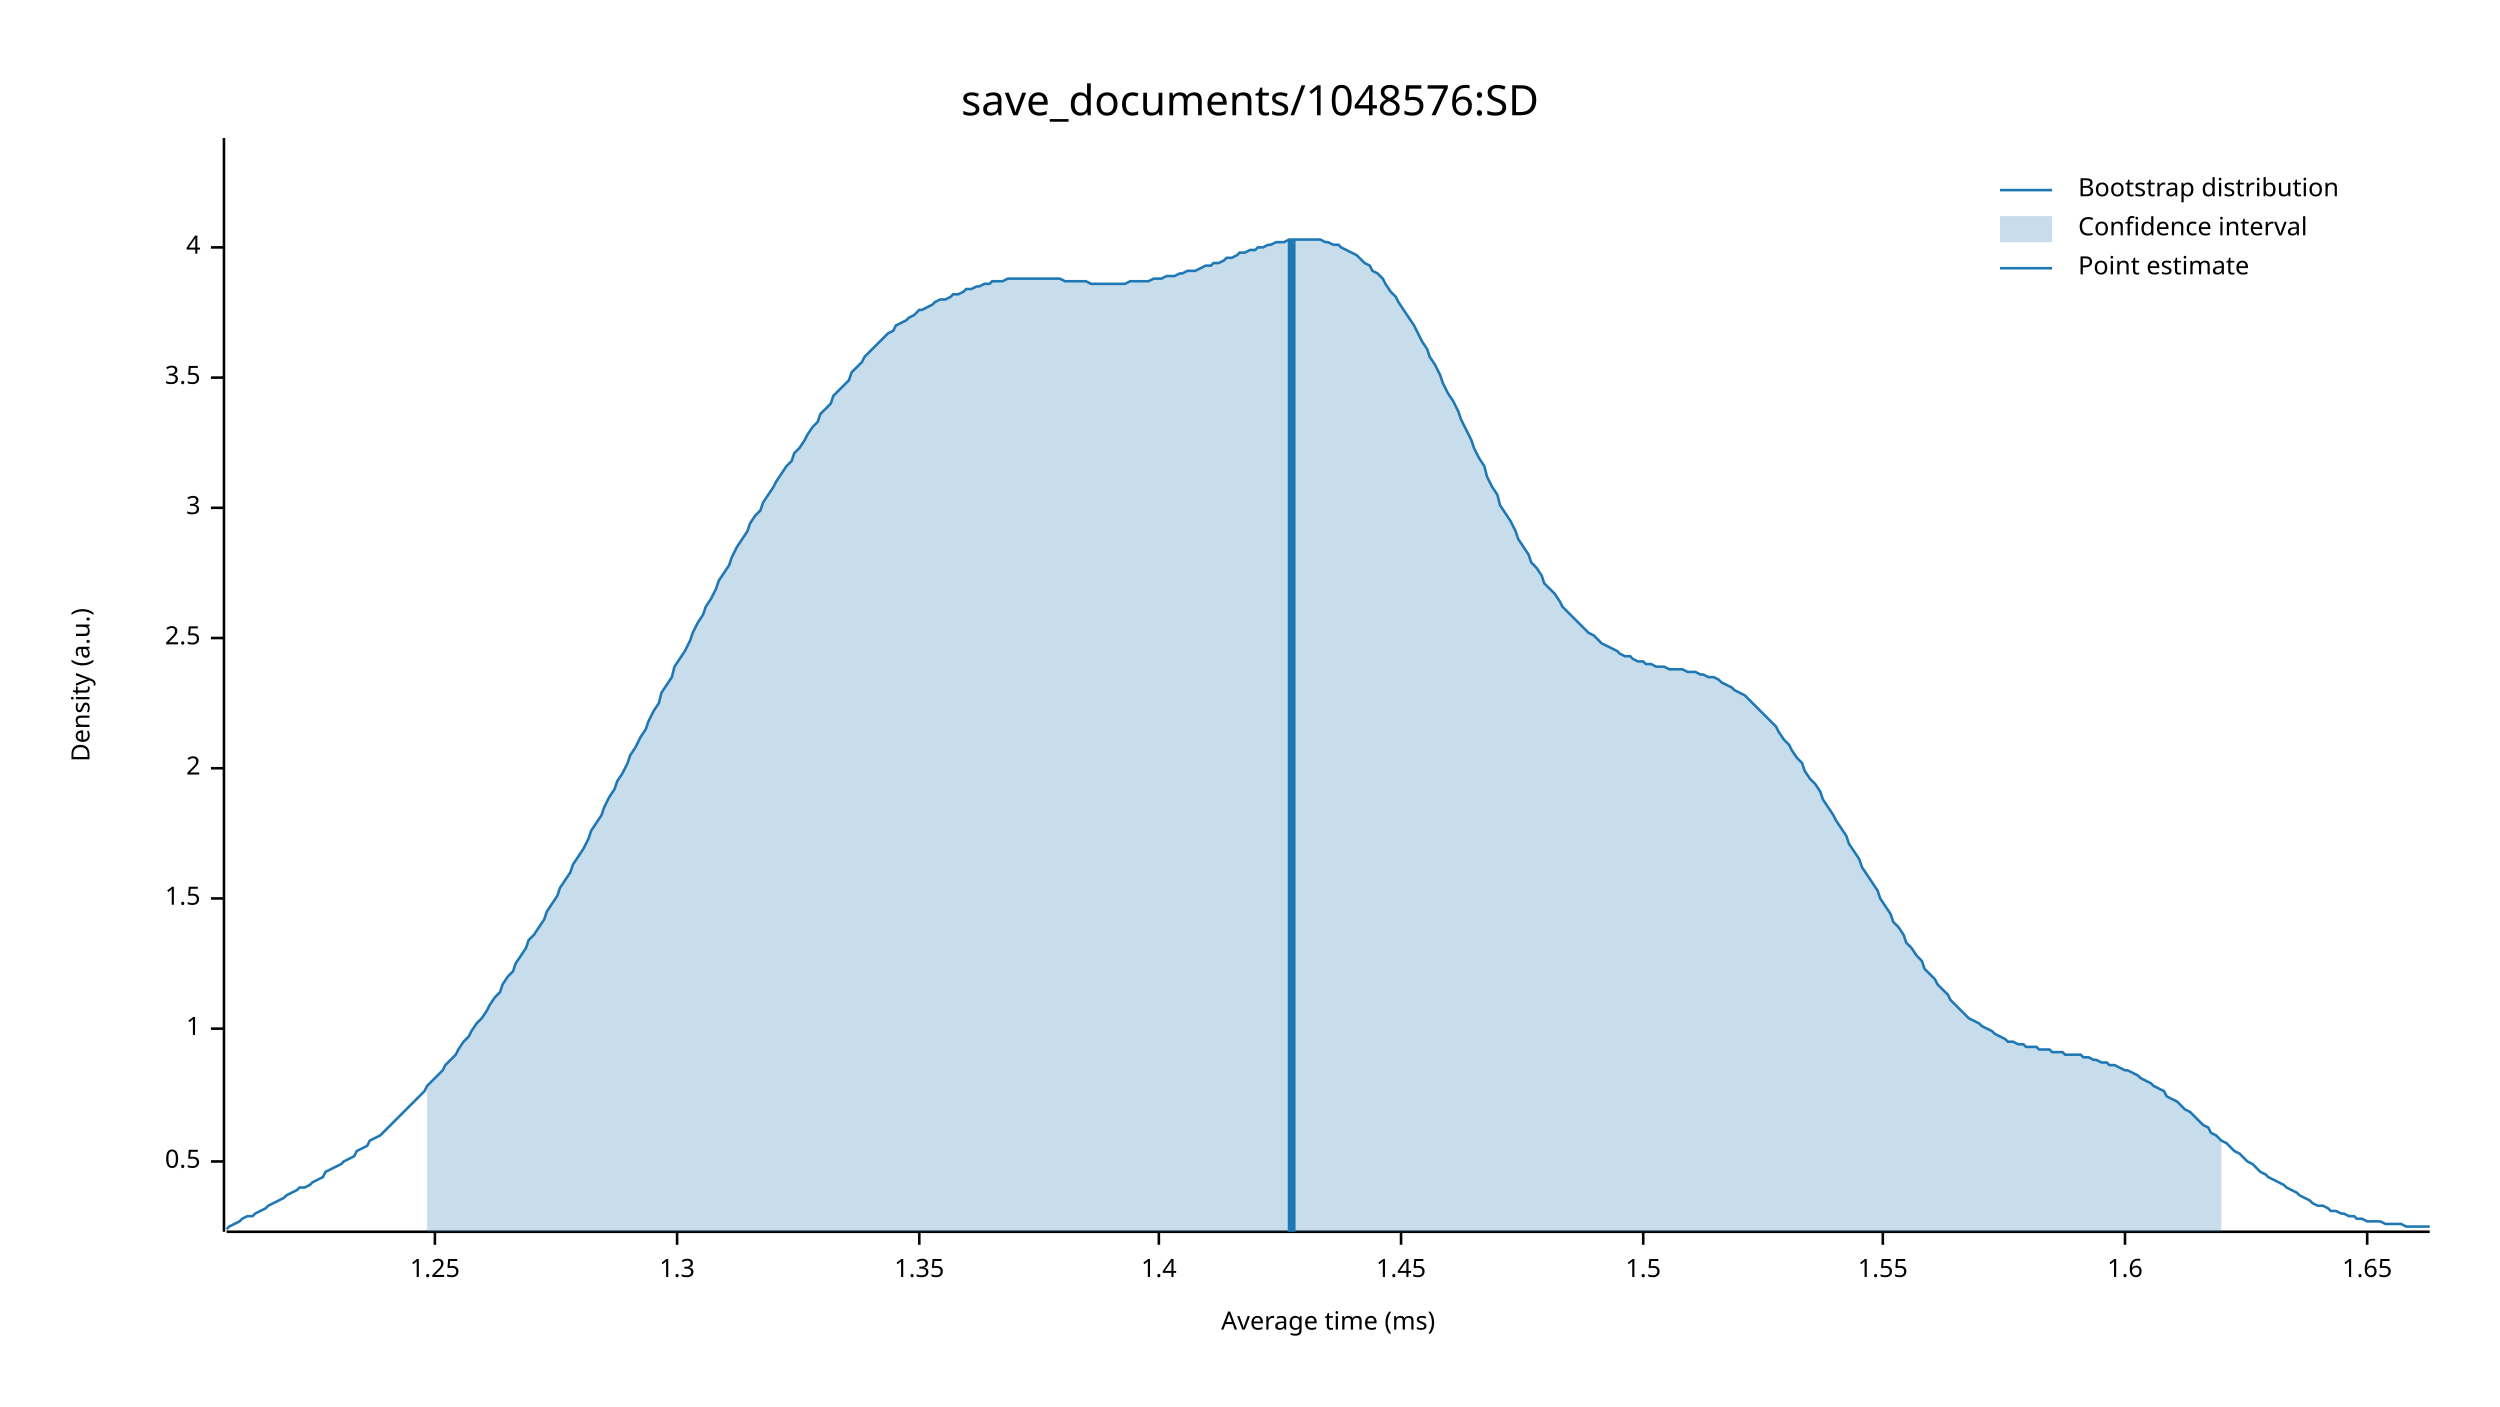
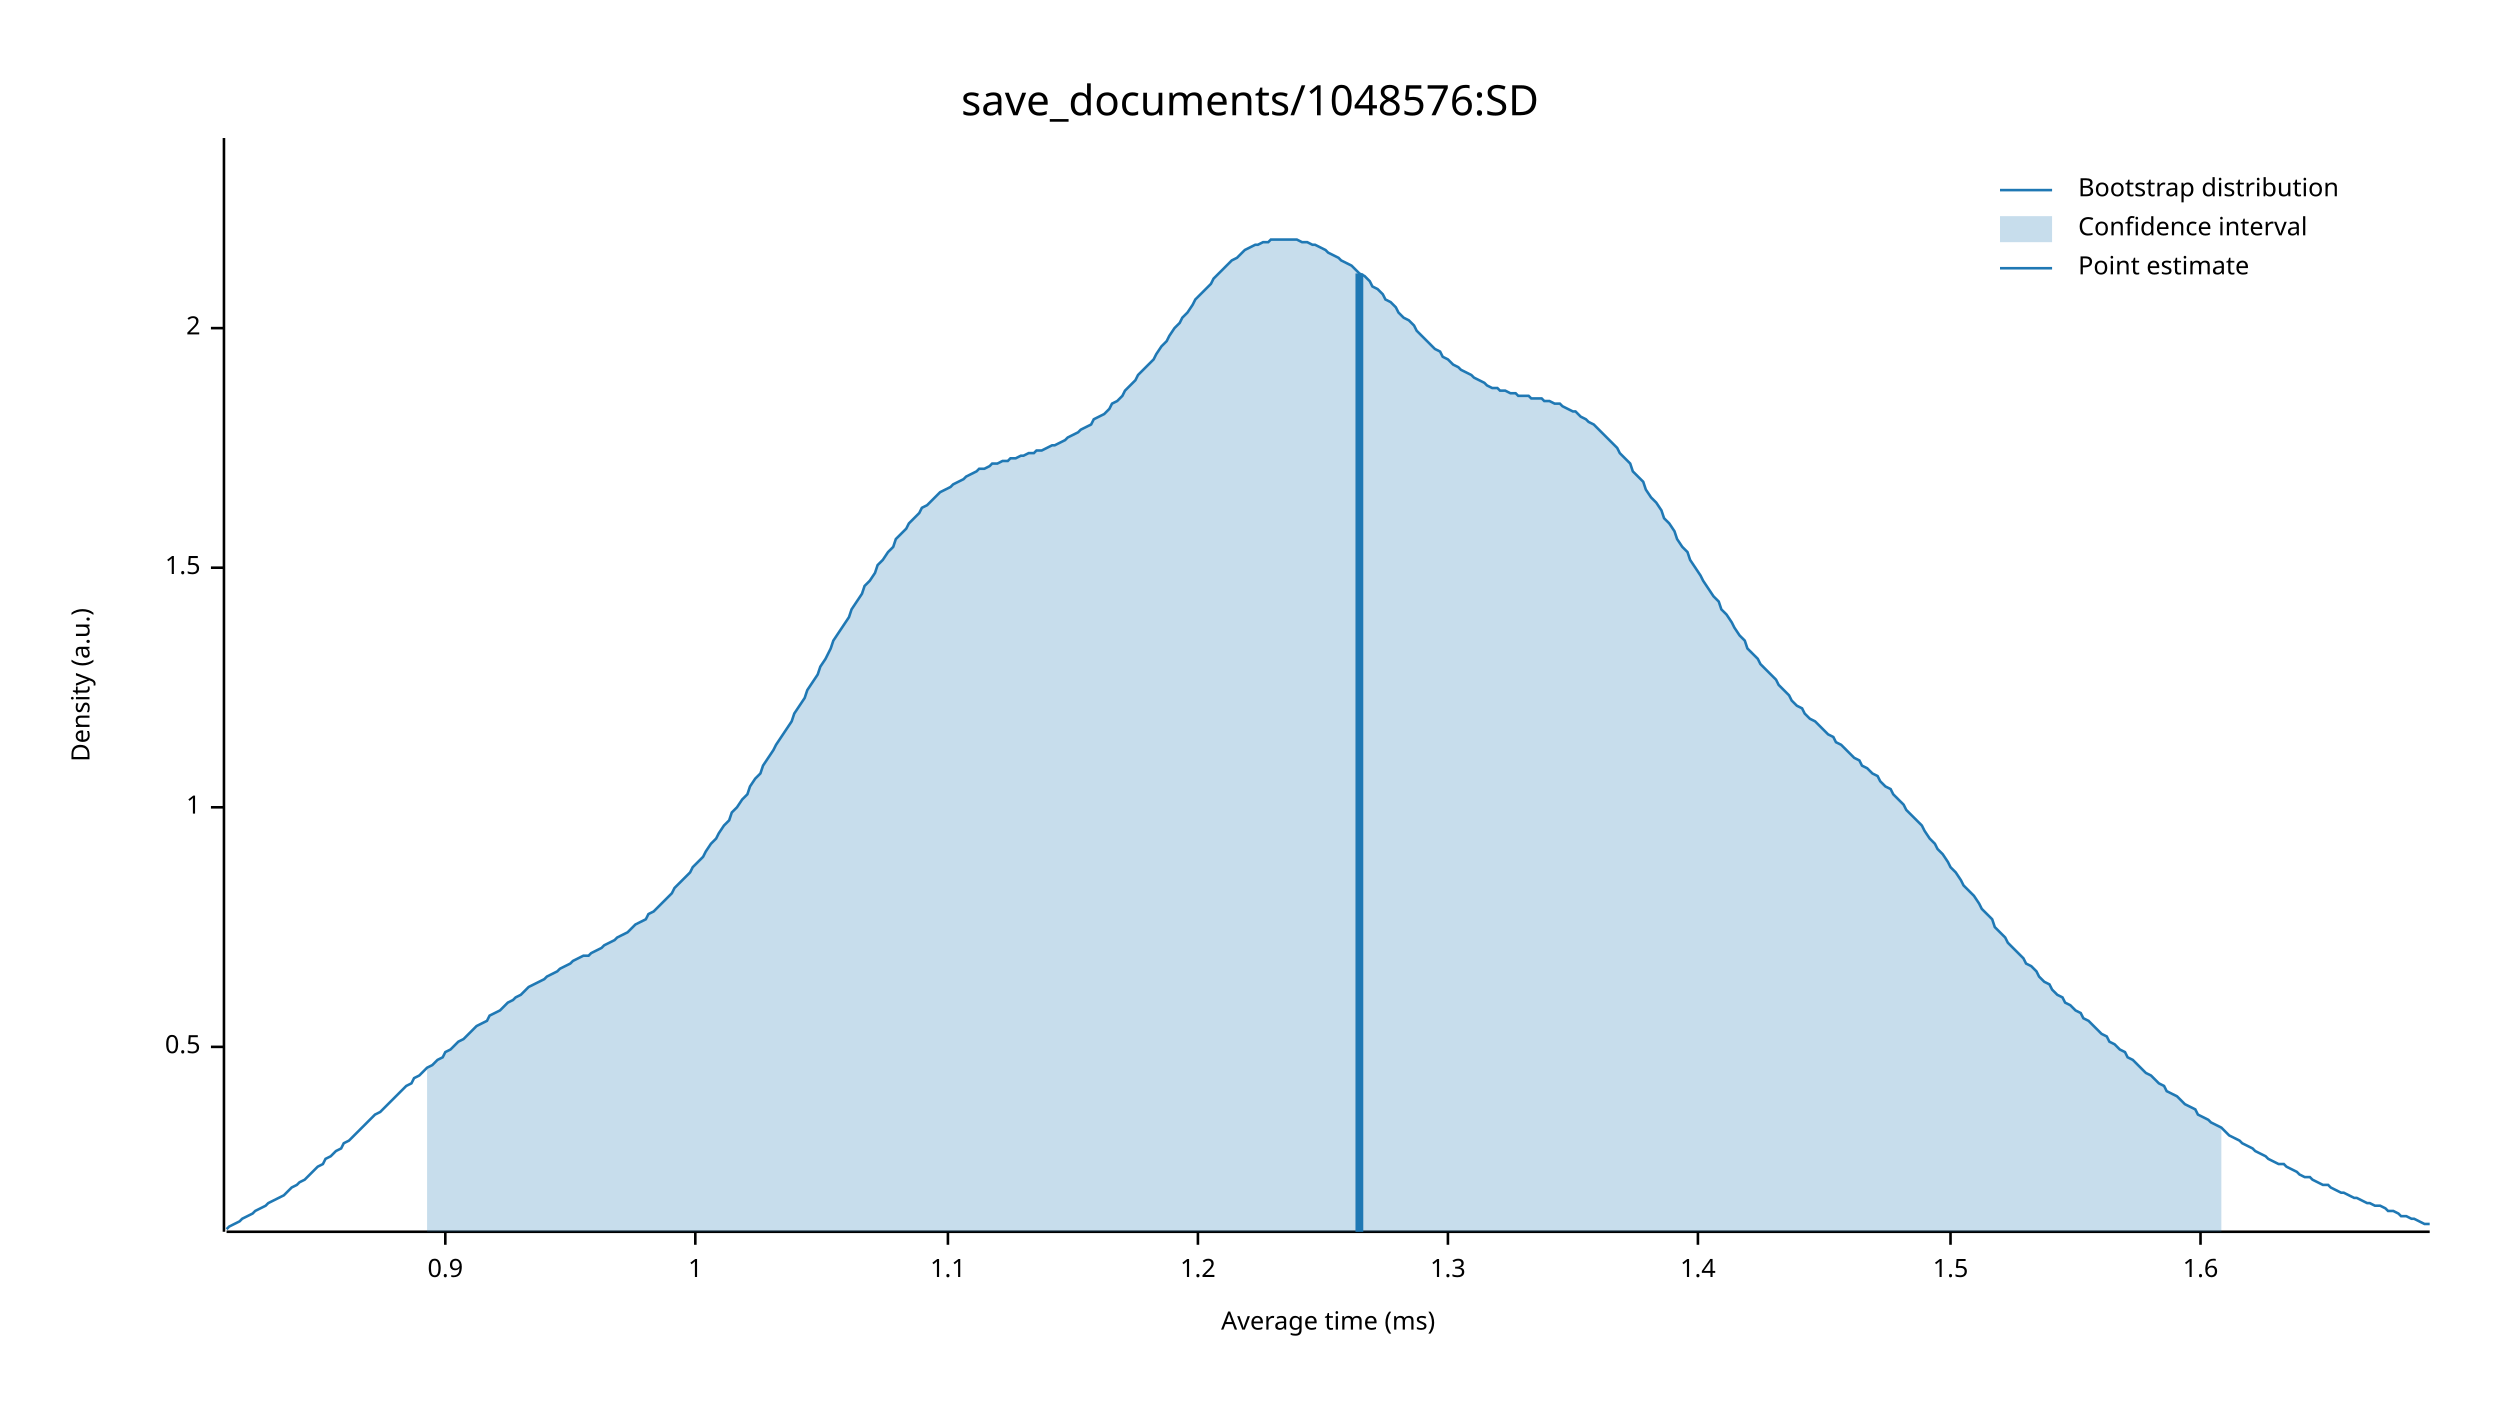
<svg xmlns="http://www.w3.org/2000/svg" width="960" height="540" viewBox="0 0 960 540">
  <text x="480" y="32" dy="0.76em" text-anchor="middle" font-family="sans-serif" font-size="16.129" opacity="1" fill="#000000">
save_documents/1048576:SD
</text>
  <text x="27" y="263" dy="0.76em" text-anchor="middle" font-family="sans-serif" font-size="9.677" opacity="1" fill="#000000" transform="rotate(270, 27, 263)">
Density (a.u.)
</text>
  <text x="510" y="513" dy="-0.5ex" text-anchor="middle" font-family="sans-serif" font-size="9.677" opacity="1" fill="#000000">
Average time (ms)
</text>
  <polyline fill="none" opacity="1" stroke="#000000" stroke-width="1" points="86,53 86,473 " />
-   <text x="77" y="446" dy="0.5ex" text-anchor="end" font-family="sans-serif" font-size="9.677" opacity="1" fill="#000000">
+   <text x="77" y="402" dy="0.5ex" text-anchor="end" font-family="sans-serif" font-size="9.677" opacity="1" fill="#000000">
0.5
</text>
-   <polyline fill="none" opacity="1" stroke="#000000" stroke-width="1" points="81,446 86,446 " />
-   <text x="77" y="395" dy="0.5ex" text-anchor="end" font-family="sans-serif" font-size="9.677" opacity="1" fill="#000000">
+   <polyline fill="none" opacity="1" stroke="#000000" stroke-width="1" points="81,402 86,402 " />
+   <text x="77" y="310" dy="0.5ex" text-anchor="end" font-family="sans-serif" font-size="9.677" opacity="1" fill="#000000">
1
</text>
-   <polyline fill="none" opacity="1" stroke="#000000" stroke-width="1" points="81,395 86,395 " />
-   <text x="77" y="345" dy="0.5ex" text-anchor="end" font-family="sans-serif" font-size="9.677" opacity="1" fill="#000000">
+   <polyline fill="none" opacity="1" stroke="#000000" stroke-width="1" points="81,310 86,310 " />
+   <text x="77" y="218" dy="0.5ex" text-anchor="end" font-family="sans-serif" font-size="9.677" opacity="1" fill="#000000">
1.5
</text>
-   <polyline fill="none" opacity="1" stroke="#000000" stroke-width="1" points="81,345 86,345 " />
-   <text x="77" y="295" dy="0.5ex" text-anchor="end" font-family="sans-serif" font-size="9.677" opacity="1" fill="#000000">
+   <polyline fill="none" opacity="1" stroke="#000000" stroke-width="1" points="81,218 86,218 " />
+   <text x="77" y="126" dy="0.5ex" text-anchor="end" font-family="sans-serif" font-size="9.677" opacity="1" fill="#000000">
2
</text>
-   <polyline fill="none" opacity="1" stroke="#000000" stroke-width="1" points="81,295 86,295 " />
-   <text x="77" y="245" dy="0.5ex" text-anchor="end" font-family="sans-serif" font-size="9.677" opacity="1" fill="#000000">
- 2.5
+   <polyline fill="none" opacity="1" stroke="#000000" stroke-width="1" points="81,126 86,126 " />
+   <polyline fill="none" opacity="1" stroke="#000000" stroke-width="1" points="87,473 933,473 " />
+   <text x="171" y="483" dy="0.76em" text-anchor="middle" font-family="sans-serif" font-size="9.677" opacity="1" fill="#000000">
+ 0.9
</text>
-   <polyline fill="none" opacity="1" stroke="#000000" stroke-width="1" points="81,245 86,245 " />
-   <text x="77" y="195" dy="0.5ex" text-anchor="end" font-family="sans-serif" font-size="9.677" opacity="1" fill="#000000">
- 3
+   <polyline fill="none" opacity="1" stroke="#000000" stroke-width="1" points="171,473 171,478 " />
+   <text x="267" y="483" dy="0.76em" text-anchor="middle" font-family="sans-serif" font-size="9.677" opacity="1" fill="#000000">
+ 1
</text>
-   <polyline fill="none" opacity="1" stroke="#000000" stroke-width="1" points="81,195 86,195 " />
-   <text x="77" y="145" dy="0.5ex" text-anchor="end" font-family="sans-serif" font-size="9.677" opacity="1" fill="#000000">
- 3.5
+   <polyline fill="none" opacity="1" stroke="#000000" stroke-width="1" points="267,473 267,478 " />
+   <text x="364" y="483" dy="0.76em" text-anchor="middle" font-family="sans-serif" font-size="9.677" opacity="1" fill="#000000">
+ 1.1
</text>
-   <polyline fill="none" opacity="1" stroke="#000000" stroke-width="1" points="81,145 86,145 " />
-   <text x="77" y="95" dy="0.5ex" text-anchor="end" font-family="sans-serif" font-size="9.677" opacity="1" fill="#000000">
- 4
+   <polyline fill="none" opacity="1" stroke="#000000" stroke-width="1" points="364,473 364,478 " />
+   <text x="460" y="483" dy="0.76em" text-anchor="middle" font-family="sans-serif" font-size="9.677" opacity="1" fill="#000000">
+ 1.2
</text>
-   <polyline fill="none" opacity="1" stroke="#000000" stroke-width="1" points="81,95 86,95 " />
-   <polyline fill="none" opacity="1" stroke="#000000" stroke-width="1" points="87,473 933,473 " />
-   <text x="167" y="483" dy="0.76em" text-anchor="middle" font-family="sans-serif" font-size="9.677" opacity="1" fill="#000000">
- 1.25
- </text>
-   <polyline fill="none" opacity="1" stroke="#000000" stroke-width="1" points="167,473 167,478 " />
-   <text x="260" y="483" dy="0.76em" text-anchor="middle" font-family="sans-serif" font-size="9.677" opacity="1" fill="#000000">
+   <polyline fill="none" opacity="1" stroke="#000000" stroke-width="1" points="460,473 460,478 " />
+   <text x="556" y="483" dy="0.76em" text-anchor="middle" font-family="sans-serif" font-size="9.677" opacity="1" fill="#000000">
1.3
</text>
-   <polyline fill="none" opacity="1" stroke="#000000" stroke-width="1" points="260,473 260,478 " />
-   <text x="353" y="483" dy="0.76em" text-anchor="middle" font-family="sans-serif" font-size="9.677" opacity="1" fill="#000000">
- 1.35
- </text>
-   <polyline fill="none" opacity="1" stroke="#000000" stroke-width="1" points="353,473 353,478 " />
-   <text x="445" y="483" dy="0.76em" text-anchor="middle" font-family="sans-serif" font-size="9.677" opacity="1" fill="#000000">
+   <polyline fill="none" opacity="1" stroke="#000000" stroke-width="1" points="556,473 556,478 " />
+   <text x="652" y="483" dy="0.76em" text-anchor="middle" font-family="sans-serif" font-size="9.677" opacity="1" fill="#000000">
1.4
</text>
-   <polyline fill="none" opacity="1" stroke="#000000" stroke-width="1" points="445,473 445,478 " />
-   <text x="538" y="483" dy="0.76em" text-anchor="middle" font-family="sans-serif" font-size="9.677" opacity="1" fill="#000000">
- 1.45
- </text>
-   <polyline fill="none" opacity="1" stroke="#000000" stroke-width="1" points="538,473 538,478 " />
-   <text x="631" y="483" dy="0.76em" text-anchor="middle" font-family="sans-serif" font-size="9.677" opacity="1" fill="#000000">
+   <polyline fill="none" opacity="1" stroke="#000000" stroke-width="1" points="652,473 652,478 " />
+   <text x="749" y="483" dy="0.76em" text-anchor="middle" font-family="sans-serif" font-size="9.677" opacity="1" fill="#000000">
1.5
</text>
-   <polyline fill="none" opacity="1" stroke="#000000" stroke-width="1" points="631,473 631,478 " />
-   <text x="723" y="483" dy="0.76em" text-anchor="middle" font-family="sans-serif" font-size="9.677" opacity="1" fill="#000000">
- 1.55
- </text>
-   <polyline fill="none" opacity="1" stroke="#000000" stroke-width="1" points="723,473 723,478 " />
-   <text x="816" y="483" dy="0.76em" text-anchor="middle" font-family="sans-serif" font-size="9.677" opacity="1" fill="#000000">
+   <polyline fill="none" opacity="1" stroke="#000000" stroke-width="1" points="749,473 749,478 " />
+   <text x="845" y="483" dy="0.76em" text-anchor="middle" font-family="sans-serif" font-size="9.677" opacity="1" fill="#000000">
1.6
</text>
-   <polyline fill="none" opacity="1" stroke="#000000" stroke-width="1" points="816,473 816,478 " />
-   <text x="909" y="483" dy="0.76em" text-anchor="middle" font-family="sans-serif" font-size="9.677" opacity="1" fill="#000000">
- 1.65
- </text>
-   <polyline fill="none" opacity="1" stroke="#000000" stroke-width="1" points="909,473 909,478 " />
-   <polyline fill="none" opacity="1" stroke="#1F78B4" stroke-width="1" points="87,472 88,471 90,470 92,469 93,468 95,467 97,467 98,466 100,465 102,464 103,463 105,462 107,461 109,460 110,459 112,458 114,457 115,456 117,456 119,455 120,454 122,453 124,452 125,450 127,449 129,448 131,447 132,446 134,445 136,444 137,442 139,441 141,440 142,438 144,437 146,436 148,434 149,433 151,431 153,429 154,428 156,426 158,424 159,423 161,421 163,419 164,417 166,415 168,413 170,411 171,409 173,407 175,405 176,403 178,400 180,398 181,396 183,393 185,391 187,388 188,386 190,383 192,381 193,378 195,375 197,373 198,370 200,367 202,364 203,361 205,359 207,356 209,353 210,350 212,347 214,344 215,341 217,338 219,335 220,332 222,329 224,326 226,322 227,319 229,316 231,313 232,310 234,306 236,303 237,300 239,297 241,293 242,290 244,287 246,283 248,280 249,277 251,273 253,270 254,266 256,263 258,260 259,256 261,253 263,250 265,246 266,243 268,239 270,236 271,233 273,230 275,226 276,223 278,220 280,217 281,214 283,210 285,207 287,204 288,201 290,198 292,196 293,193 295,190 297,187 298,185 300,182 302,179 304,177 305,174 307,172 309,169 310,167 312,164 314,162 315,159 317,157 319,155 320,152 322,150 324,148 326,146 327,143 329,141 331,139 332,137 334,135 336,133 337,132 339,130 341,128 343,127 344,125 346,124 348,123 349,122 351,121 353,119 354,119 356,118 358,117 359,116 361,115 363,115 365,114 366,113 368,113 370,112 371,111 373,111 375,110 376,110 378,109 380,109 381,108 383,108 385,108 387,107 388,107 390,107 392,107 393,107 395,107 397,107 398,107 400,107 402,107 404,107 405,107 407,107 409,108 410,108 412,108 414,108 415,108 417,108 419,109 420,109 422,109 424,109 426,109 427,109 429,109 431,109 432,109 434,108 436,108 437,108 439,108 441,108 443,107 444,107 446,107 448,106 449,106 451,106 453,105 454,105 456,104 458,104 459,104 461,103 463,102 465,102 466,101 468,101 470,100 471,99 473,99 475,98 476,97 478,97 480,96 482,96 483,95 485,95 487,94 488,94 490,93 492,93 493,93 495,92 497,92 498,92 500,92 502,92 504,92 505,92 507,92 509,93 510,93 512,94 514,94 515,95 517,96 519,97 521,98 522,99 524,101 526,102 527,104 529,105 531,107 532,109 534,112 536,114 537,116 539,119 541,122 543,125 544,127 546,131 548,134 549,137 551,140 553,144 554,147 556,151 558,154 560,158 561,161 563,165 565,169 566,172 568,176 570,179 571,183 573,187 575,190 576,194 578,197 580,200 582,204 583,207 585,210 587,213 588,216 590,218 592,221 593,224 595,226 597,228 599,231 600,233 602,235 604,237 605,238 607,240 609,242 610,243 612,244 614,246 615,247 617,248 619,249 621,250 622,251 624,252 626,252 627,253 629,254 631,254 632,255 634,255 636,256 638,256 639,256 641,257 643,257 644,257 646,257 648,258 649,258 651,258 653,259 654,259 656,260 658,260 660,261 661,262 663,263 665,264 666,265 668,266 670,267 671,268 673,270 675,272 676,273 678,275 680,277 682,279 683,281 685,284 687,286 688,288 690,291 692,293 693,296 695,299 697,301 699,304 700,307 702,310 704,313 705,315 707,318 709,321 710,324 712,327 714,330 715,333 717,336 719,339 721,342 722,345 724,348 726,351 727,354 729,356 731,359 732,362 734,364 736,367 738,369 739,372 741,374 743,376 744,378 746,380 748,382 749,384 751,386 753,388 754,389 756,391 758,392 760,393 761,394 763,395 765,396 766,397 768,398 770,399 771,400 773,400 775,401 777,401 778,402 780,402 782,402 783,403 785,403 787,403 788,404 790,404 792,404 793,405 795,405 797,405 799,405 800,406 802,406 804,407 805,407 807,408 809,408 810,409 812,409 814,410 816,411 817,411 819,412 821,413 822,414 824,415 826,416 827,417 829,418 831,419 832,421 834,422 836,423 838,425 839,426 841,427 843,429 844,430 846,432 848,433 849,435 851,436 853,438 855,439 856,440 858,442 860,443 861,444 863,446 865,447 866,448 868,450 870,451 871,452 873,453 875,454 877,455 878,456 880,457 882,458 883,459 885,460 887,461 888,462 890,463 892,463 894,464 895,465 897,465 899,466 900,466 902,467 904,467 905,468 907,468 909,469 910,469 912,469 914,469 916,470 917,470 919,470 921,470 922,470 924,471 926,471 927,471 929,471 931,471 933,471 " />
-   <polygon opacity="0.25" fill="#1F78B4" points="164,417 166,415 168,413 170,411 171,409 173,407 175,405 176,403 178,400 180,398 181,396 183,393 185,391 187,388 188,386 190,383 192,381 193,378 195,375 197,373 198,370 200,367 202,364 203,361 205,359 207,356 209,353 210,350 212,347 214,344 215,341 217,338 219,335 220,332 222,329 224,326 226,322 227,319 229,316 231,313 232,310 234,306 236,303 237,300 239,297 241,293 242,290 244,287 246,283 248,280 249,277 251,273 253,270 254,266 256,263 258,260 259,256 261,253 263,250 265,246 266,243 268,239 270,236 271,233 273,230 275,226 276,223 278,220 280,217 281,214 283,210 285,207 287,204 288,201 290,198 292,196 293,193 295,190 297,187 298,185 300,182 302,179 304,177 305,174 307,172 309,169 310,167 312,164 314,162 315,159 317,157 319,155 320,152 322,150 324,148 326,146 327,143 329,141 331,139 332,137 334,135 336,133 337,132 339,130 341,128 343,127 344,125 346,124 348,123 349,122 351,121 353,119 354,119 356,118 358,117 359,116 361,115 363,115 365,114 366,113 368,113 370,112 371,111 373,111 375,110 376,110 378,109 380,109 381,108 383,108 385,108 387,107 388,107 390,107 392,107 393,107 395,107 397,107 398,107 400,107 402,107 404,107 405,107 407,107 409,108 410,108 412,108 414,108 415,108 417,108 419,109 420,109 422,109 424,109 426,109 427,109 429,109 431,109 432,109 434,108 436,108 437,108 439,108 441,108 443,107 444,107 446,107 448,106 449,106 451,106 453,105 454,105 456,104 458,104 459,104 461,103 463,102 465,102 466,101 468,101 470,100 471,99 473,99 475,98 476,97 478,97 480,96 482,96 483,95 485,95 487,94 488,94 490,93 492,93 493,93 495,92 497,92 498,92 500,92 502,92 504,92 505,92 507,92 509,93 510,93 512,94 514,94 515,95 517,96 519,97 521,98 522,99 524,101 526,102 527,104 529,105 531,107 532,109 534,112 536,114 537,116 539,119 541,122 543,125 544,127 546,131 548,134 549,137 551,140 553,144 554,147 556,151 558,154 560,158 561,161 563,165 565,169 566,172 568,176 570,179 571,183 573,187 575,190 576,194 578,197 580,200 582,204 583,207 585,210 587,213 588,216 590,218 592,221 593,224 595,226 597,228 599,231 600,233 602,235 604,237 605,238 607,240 609,242 610,243 612,244 614,246 615,247 617,248 619,249 621,250 622,251 624,252 626,252 627,253 629,254 631,254 632,255 634,255 636,256 638,256 639,256 641,257 643,257 644,257 646,257 648,258 649,258 651,258 653,259 654,259 656,260 658,260 660,261 661,262 663,263 665,264 666,265 668,266 670,267 671,268 673,270 675,272 676,273 678,275 680,277 682,279 683,281 685,284 687,286 688,288 690,291 692,293 693,296 695,299 697,301 699,304 700,307 702,310 704,313 705,315 707,318 709,321 710,324 712,327 714,330 715,333 717,336 719,339 721,342 722,345 724,348 726,351 727,354 729,356 731,359 732,362 734,364 736,367 738,369 739,372 741,374 743,376 744,378 746,380 748,382 749,384 751,386 753,388 754,389 756,391 758,392 760,393 761,394 763,395 765,396 766,397 768,398 770,399 771,400 773,400 775,401 777,401 778,402 780,402 782,402 783,403 785,403 787,403 788,404 790,404 792,404 793,405 795,405 797,405 799,405 800,406 802,406 804,407 805,407 807,408 809,408 810,409 812,409 814,410 816,411 817,411 819,412 821,413 822,414 824,415 826,416 827,417 829,418 831,419 832,421 834,422 836,423 838,425 839,426 841,427 843,429 844,430 846,432 848,433 849,435 851,436 853,438 853,473 164,473 " />
-   <polyline fill="none" opacity="1" stroke="#1F78B4" stroke-width="3" points="496,473 496,92 " />
+   <polyline fill="none" opacity="1" stroke="#000000" stroke-width="1" points="845,473 845,478 " />
+   <polyline fill="none" opacity="1" stroke="#1F78B4" stroke-width="1" points="87,472 88,471 90,470 92,469 93,468 95,467 97,466 98,465 100,464 102,463 103,462 105,461 107,460 109,459 110,458 112,456 114,455 115,454 117,453 119,451 120,450 122,448 124,447 125,445 127,444 129,442 131,441 132,439 134,438 136,436 137,435 139,433 141,431 142,430 144,428 146,427 148,425 149,424 151,422 153,420 154,419 156,417 158,416 159,414 161,413 163,411 164,410 166,409 168,407 170,406 171,404 173,403 175,401 176,400 178,399 180,397 181,396 183,394 185,393 187,392 188,390 190,389 192,388 193,387 195,385 197,384 198,383 200,382 202,380 203,379 205,378 207,377 209,376 210,375 212,374 214,373 215,372 217,371 219,370 220,369 222,368 224,367 226,367 227,366 229,365 231,364 232,363 234,362 236,361 237,360 239,359 241,358 242,357 244,355 246,354 248,353 249,351 251,350 253,348 254,347 256,345 258,343 259,341 261,339 263,337 265,335 266,333 268,331 270,329 271,327 273,324 275,322 276,320 278,317 280,315 281,312 283,310 285,307 287,305 288,302 290,299 292,297 293,294 295,291 297,288 298,286 300,283 302,280 304,277 305,274 307,271 309,268 310,265 312,262 314,259 315,256 317,253 319,249 320,246 322,243 324,240 326,237 327,234 329,231 331,228 332,225 334,223 336,220 337,217 339,215 341,212 343,210 344,207 346,205 348,203 349,201 351,199 353,197 354,195 356,194 358,192 359,191 361,189 363,188 365,187 366,186 368,185 370,184 371,183 373,182 375,181 376,180 378,180 380,179 381,178 383,178 385,177 387,177 388,176 390,176 392,175 393,175 395,174 397,174 398,173 400,173 402,172 404,171 405,171 407,170 409,169 410,168 412,167 414,166 415,165 417,164 419,163 420,161 422,160 424,159 426,157 427,155 429,154 431,152 432,150 434,148 436,146 437,144 439,142 441,140 443,138 444,136 446,133 448,131 449,129 451,126 453,124 454,122 456,120 458,117 459,115 461,113 463,111 465,109 466,107 468,105 470,103 471,102 473,100 475,99 476,98 478,96 480,95 482,94 483,94 485,93 487,93 488,92 490,92 492,92 493,92 495,92 497,92 498,92 500,93 502,93 504,94 505,94 507,95 509,96 510,97 512,98 514,99 515,100 517,101 519,102 521,104 522,105 524,106 526,108 527,110 529,111 531,113 532,115 534,116 536,118 537,120 539,122 541,123 543,125 544,127 546,129 548,131 549,132 551,134 553,135 554,137 556,138 558,140 560,141 561,142 563,143 565,144 566,145 568,146 570,147 571,148 573,149 575,149 576,150 578,150 580,151 582,151 583,152 585,152 587,152 588,153 590,153 592,153 593,154 595,154 597,155 599,155 600,156 602,157 604,158 605,158 607,160 609,161 610,162 612,163 614,165 615,166 617,168 619,170 621,172 622,174 624,176 626,178 627,181 629,183 631,185 632,188 634,191 636,193 638,196 639,199 641,201 643,204 644,207 646,210 648,212 649,215 651,218 653,221 654,223 656,226 658,229 660,231 661,234 663,236 665,239 666,241 668,244 670,246 671,249 673,251 675,253 676,255 678,257 680,259 682,261 683,263 685,265 687,267 688,269 690,271 692,272 693,274 695,276 697,277 699,279 700,280 702,282 704,283 705,285 707,286 709,288 710,289 712,291 714,292 715,294 717,295 719,297 721,298 722,300 724,302 726,303 727,305 729,307 731,309 732,311 734,313 736,315 738,317 739,319 741,322 743,324 744,326 746,328 748,331 749,333 751,335 753,338 754,340 756,342 758,344 760,347 761,349 763,351 765,353 766,356 768,358 770,360 771,362 773,364 775,366 777,368 778,370 780,371 782,373 783,375 785,377 787,378 788,380 790,382 792,383 793,385 795,386 797,388 799,389 800,391 802,392 804,394 805,395 807,397 809,398 810,400 812,401 814,403 816,404 817,406 819,407 821,409 822,410 824,412 826,413 827,414 829,416 831,417 832,419 834,420 836,421 838,423 839,424 841,425 843,426 844,428 846,429 848,430 849,431 851,432 853,433 855,435 856,436 858,437 860,438 861,439 863,440 865,441 866,442 868,443 870,444 871,445 873,446 875,447 877,447 878,448 880,449 882,450 883,451 885,452 887,452 888,453 890,454 892,455 894,455 895,456 897,457 899,458 900,458 902,459 904,460 905,460 907,461 909,462 910,462 912,463 914,463 916,464 917,465 919,465 921,466 922,467 924,467 926,468 927,468 929,469 931,470 933,470 " />
+   <polygon opacity="0.25" fill="#1F78B4" points="164,410 166,409 168,407 170,406 171,404 173,403 175,401 176,400 178,399 180,397 181,396 183,394 185,393 187,392 188,390 190,389 192,388 193,387 195,385 197,384 198,383 200,382 202,380 203,379 205,378 207,377 209,376 210,375 212,374 214,373 215,372 217,371 219,370 220,369 222,368 224,367 226,367 227,366 229,365 231,364 232,363 234,362 236,361 237,360 239,359 241,358 242,357 244,355 246,354 248,353 249,351 251,350 253,348 254,347 256,345 258,343 259,341 261,339 263,337 265,335 266,333 268,331 270,329 271,327 273,324 275,322 276,320 278,317 280,315 281,312 283,310 285,307 287,305 288,302 290,299 292,297 293,294 295,291 297,288 298,286 300,283 302,280 304,277 305,274 307,271 309,268 310,265 312,262 314,259 315,256 317,253 319,249 320,246 322,243 324,240 326,237 327,234 329,231 331,228 332,225 334,223 336,220 337,217 339,215 341,212 343,210 344,207 346,205 348,203 349,201 351,199 353,197 354,195 356,194 358,192 359,191 361,189 363,188 365,187 366,186 368,185 370,184 371,183 373,182 375,181 376,180 378,180 380,179 381,178 383,178 385,177 387,177 388,176 390,176 392,175 393,175 395,174 397,174 398,173 400,173 402,172 404,171 405,171 407,170 409,169 410,168 412,167 414,166 415,165 417,164 419,163 420,161 422,160 424,159 426,157 427,155 429,154 431,152 432,150 434,148 436,146 437,144 439,142 441,140 443,138 444,136 446,133 448,131 449,129 451,126 453,124 454,122 456,120 458,117 459,115 461,113 463,111 465,109 466,107 468,105 470,103 471,102 473,100 475,99 476,98 478,96 480,95 482,94 483,94 485,93 487,93 488,92 490,92 492,92 493,92 495,92 497,92 498,92 500,93 502,93 504,94 505,94 507,95 509,96 510,97 512,98 514,99 515,100 517,101 519,102 521,104 522,105 524,106 526,108 527,110 529,111 531,113 532,115 534,116 536,118 537,120 539,122 541,123 543,125 544,127 546,129 548,131 549,132 551,134 553,135 554,137 556,138 558,140 560,141 561,142 563,143 565,144 566,145 568,146 570,147 571,148 573,149 575,149 576,150 578,150 580,151 582,151 583,152 585,152 587,152 588,153 590,153 592,153 593,154 595,154 597,155 599,155 600,156 602,157 604,158 605,158 607,160 609,161 610,162 612,163 614,165 615,166 617,168 619,170 621,172 622,174 624,176 626,178 627,181 629,183 631,185 632,188 634,191 636,193 638,196 639,199 641,201 643,204 644,207 646,210 648,212 649,215 651,218 653,221 654,223 656,226 658,229 660,231 661,234 663,236 665,239 666,241 668,244 670,246 671,249 673,251 675,253 676,255 678,257 680,259 682,261 683,263 685,265 687,267 688,269 690,271 692,272 693,274 695,276 697,277 699,279 700,280 702,282 704,283 705,285 707,286 709,288 710,289 712,291 714,292 715,294 717,295 719,297 721,298 722,300 724,302 726,303 727,305 729,307 731,309 732,311 734,313 736,315 738,317 739,319 741,322 743,324 744,326 746,328 748,331 749,333 751,335 753,338 754,340 756,342 758,344 760,347 761,349 763,351 765,353 766,356 768,358 770,360 771,362 773,364 775,366 777,368 778,370 780,371 782,373 783,375 785,377 787,378 788,380 790,382 792,383 793,385 795,386 797,388 799,389 800,391 802,392 804,394 805,395 807,397 809,398 810,400 812,401 814,403 816,404 817,406 819,407 821,409 822,410 824,412 826,413 827,414 829,416 831,417 832,419 834,420 836,421 838,423 839,424 841,425 843,426 844,428 846,429 848,430 849,431 851,432 853,433 853,473 164,473 " />
+   <polyline fill="none" opacity="1" stroke="#1F78B4" stroke-width="3" points="522,473 522,105 " />
  <text x="798" y="68" dy="0.76em" text-anchor="start" font-family="sans-serif" font-size="9.677" opacity="1" fill="#000000">
Bootstrap distribution
</text>
  <text x="798" y="83" dy="0.76em" text-anchor="start" font-family="sans-serif" font-size="9.677" opacity="1" fill="#000000">
Confidence interval
</text>
  <text x="798" y="98" dy="0.76em" text-anchor="start" font-family="sans-serif" font-size="9.677" opacity="1" fill="#000000">
Point estimate
</text>
  <polyline fill="none" opacity="1" stroke="#1F78B4" stroke-width="1" points="768,73 788,73 " />
  <rect x="768" y="83" width="20" height="10" opacity="0.25" fill="#1F78B4" stroke="none" />
  <polyline fill="none" opacity="1" stroke="#1F78B4" stroke-width="1" points="768,103 788,103 " />
</svg>
